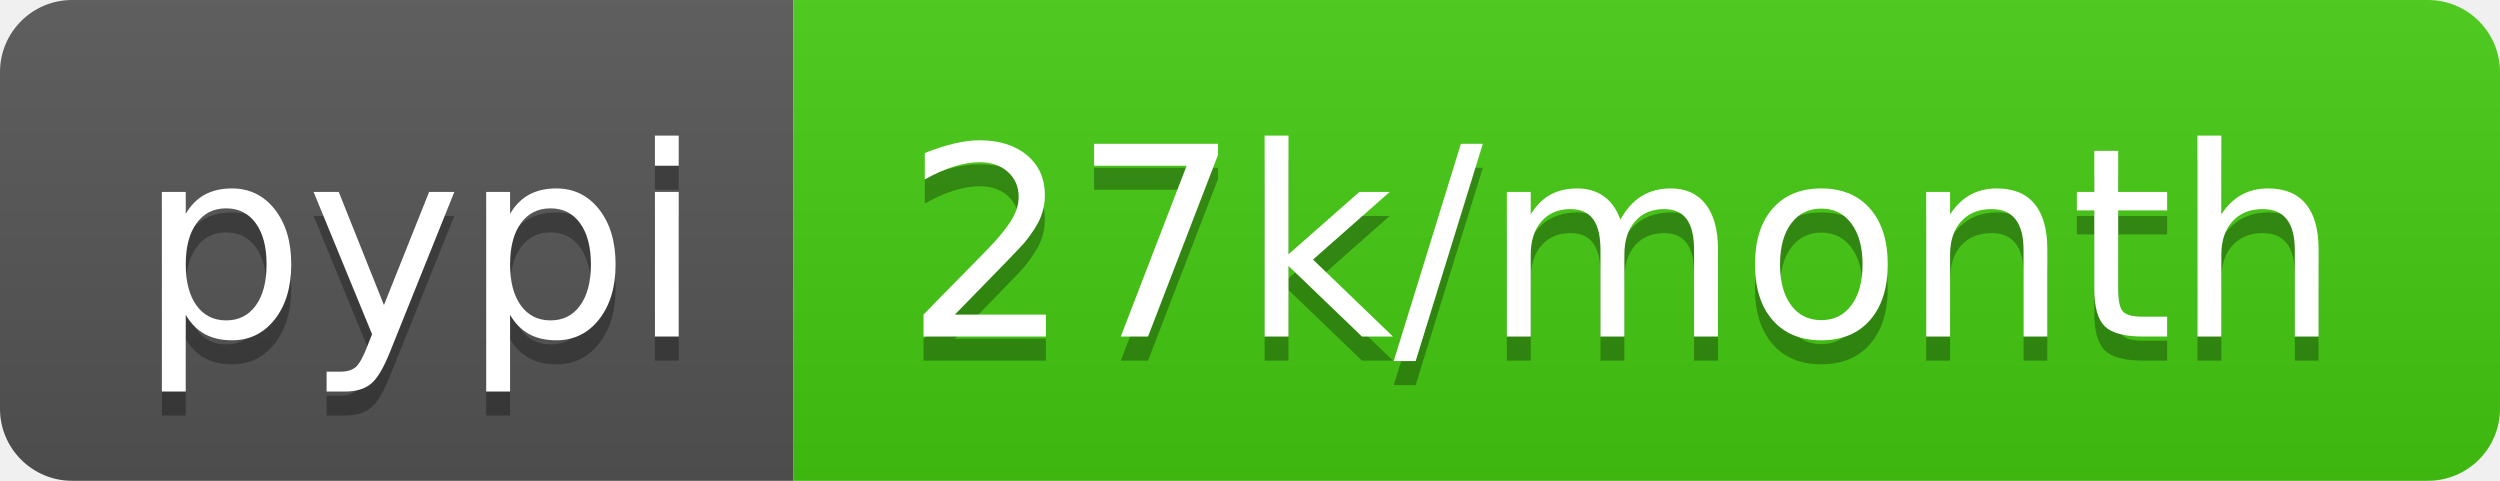
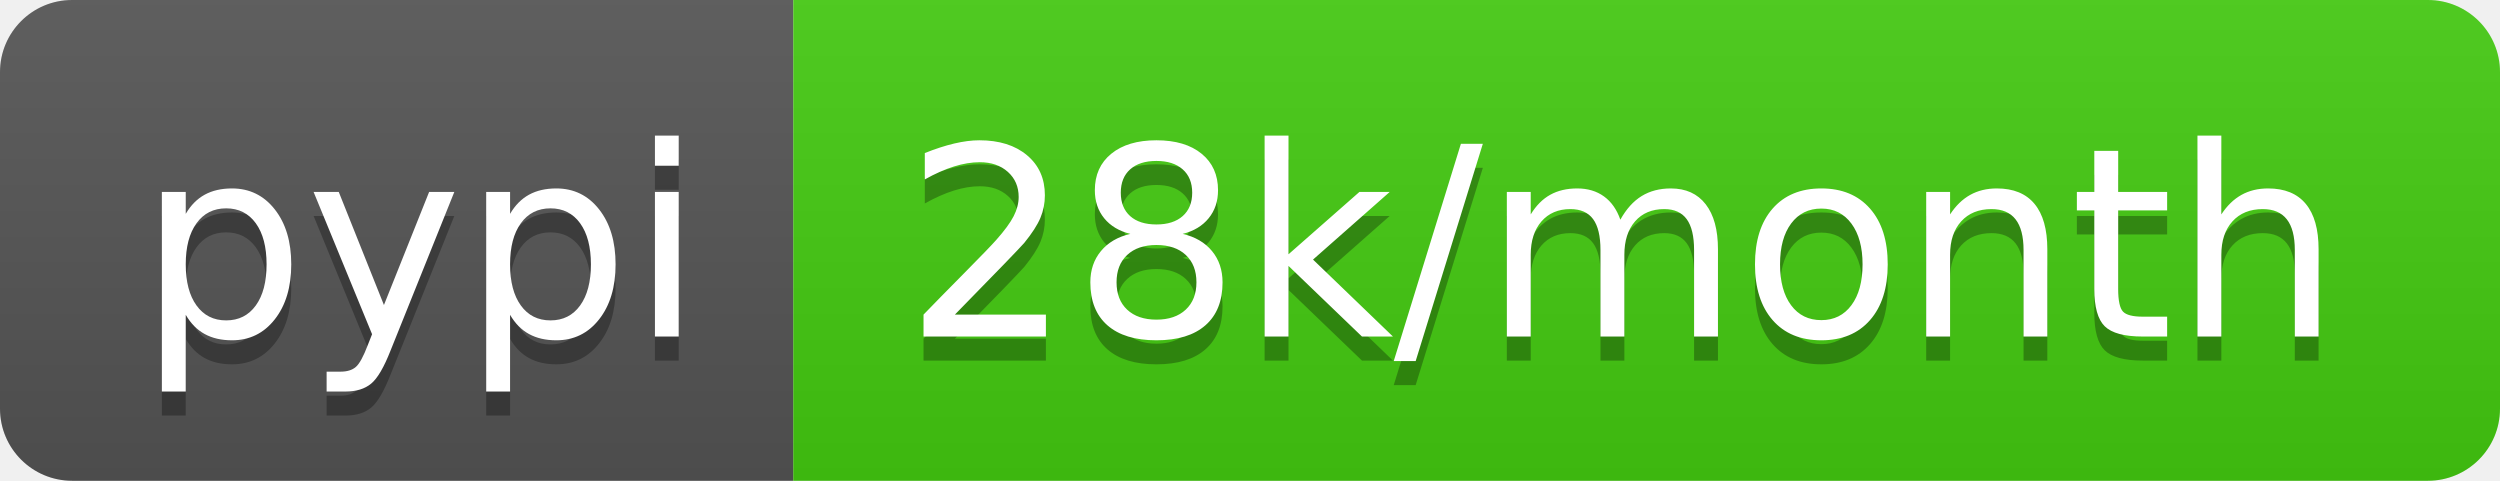
<svg xmlns="http://www.w3.org/2000/svg" width="104" height="20">
  <linearGradient id="s" x2="0" y2="100%">
    <stop offset="0" stop-color="#bbb" stop-opacity=".1" />
    <stop offset="1" stop-opacity=".1" />
  </linearGradient>
  <clipPath id="r">
    <rect width="104" height="20" rx="3" fill="#fff" />
  </clipPath>
  <g clip-path="url(#r)">
    <rect width="33" height="20" fill="#555" />
    <rect x="33" width="71" height="20" fill="#4c1" />
    <rect width="104" height="20" fill="url(#s)" />
  </g>
  <g fill="#fff" text-anchor="middle" font-family="Verdana,Geneva,DejaVu Sans,sans-serif" text-rendering="geometricPrecision" font-size="110">
    <text x="175" y="150" fill="#010101" fill-opacity=".3" transform="scale(.1)" textLength="230">pypi</text>
    <text x="175" y="140" transform="scale(.1)" textLength="230">pypi</text>
-     <text x="675" y="150" fill="#010101" fill-opacity=".3" transform="scale(.1)" textLength="610">27k/month</text>
-     <text x="675" y="140" transform="scale(.1)" textLength="610">27k/month</text>
+     <text x="675" y="150" fill="#010101" fill-opacity=".3" transform="scale(.1)" textLength="610">28k/month</text>
+     <text x="675" y="140" transform="scale(.1)" textLength="610">28k/month</text>
  </g>
</svg>
